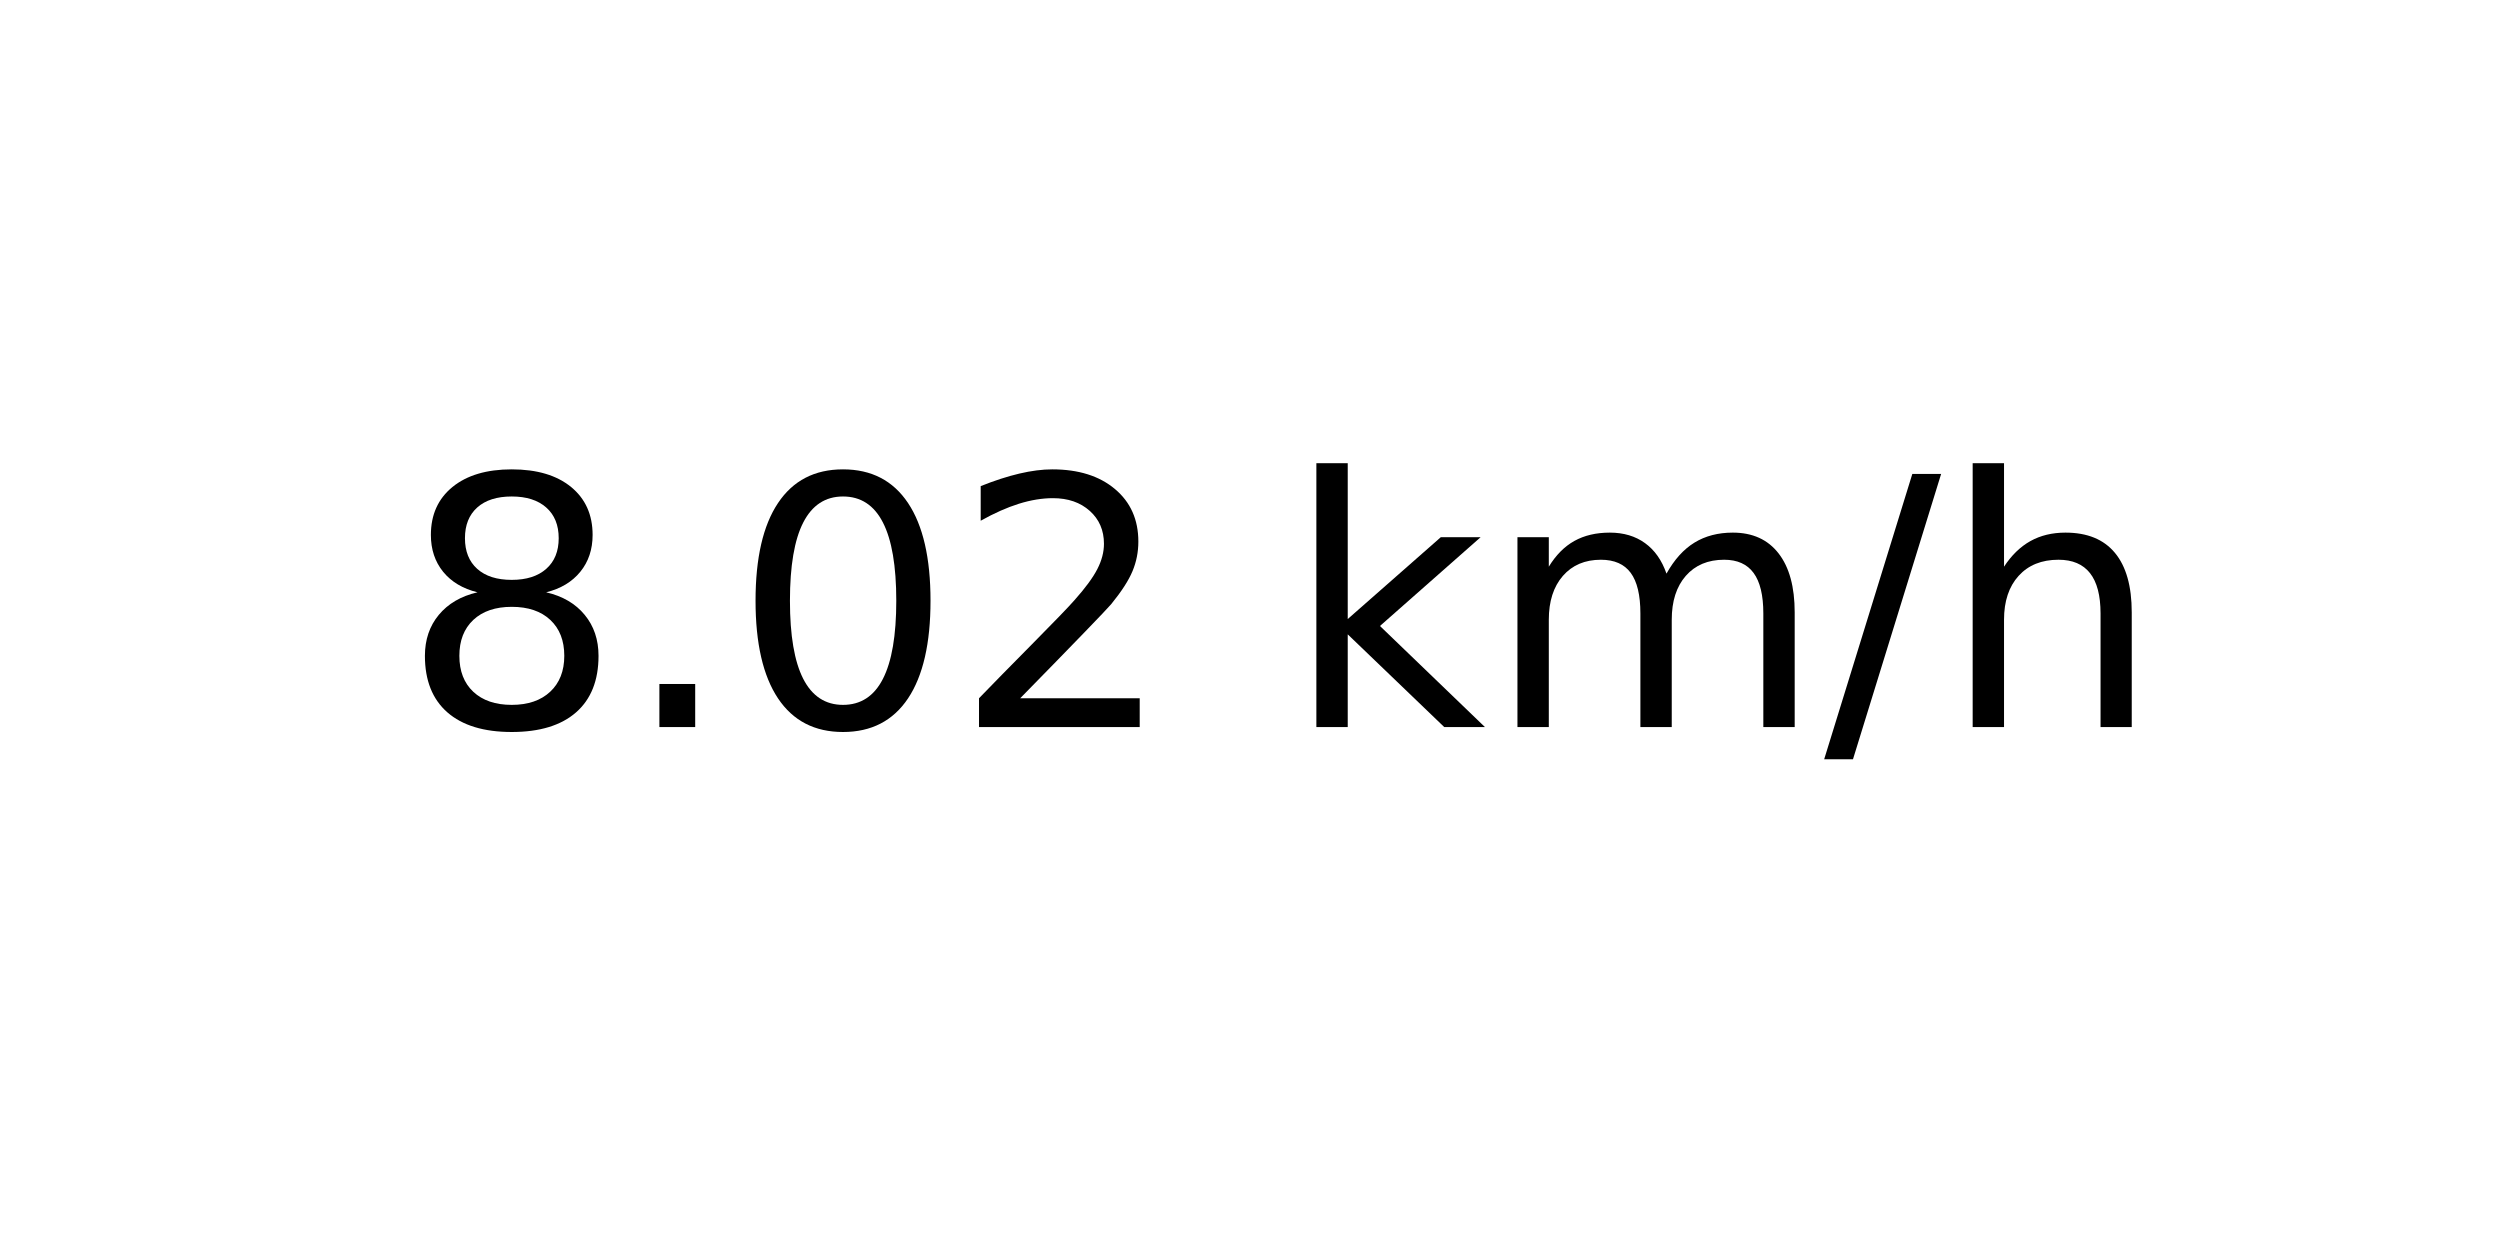
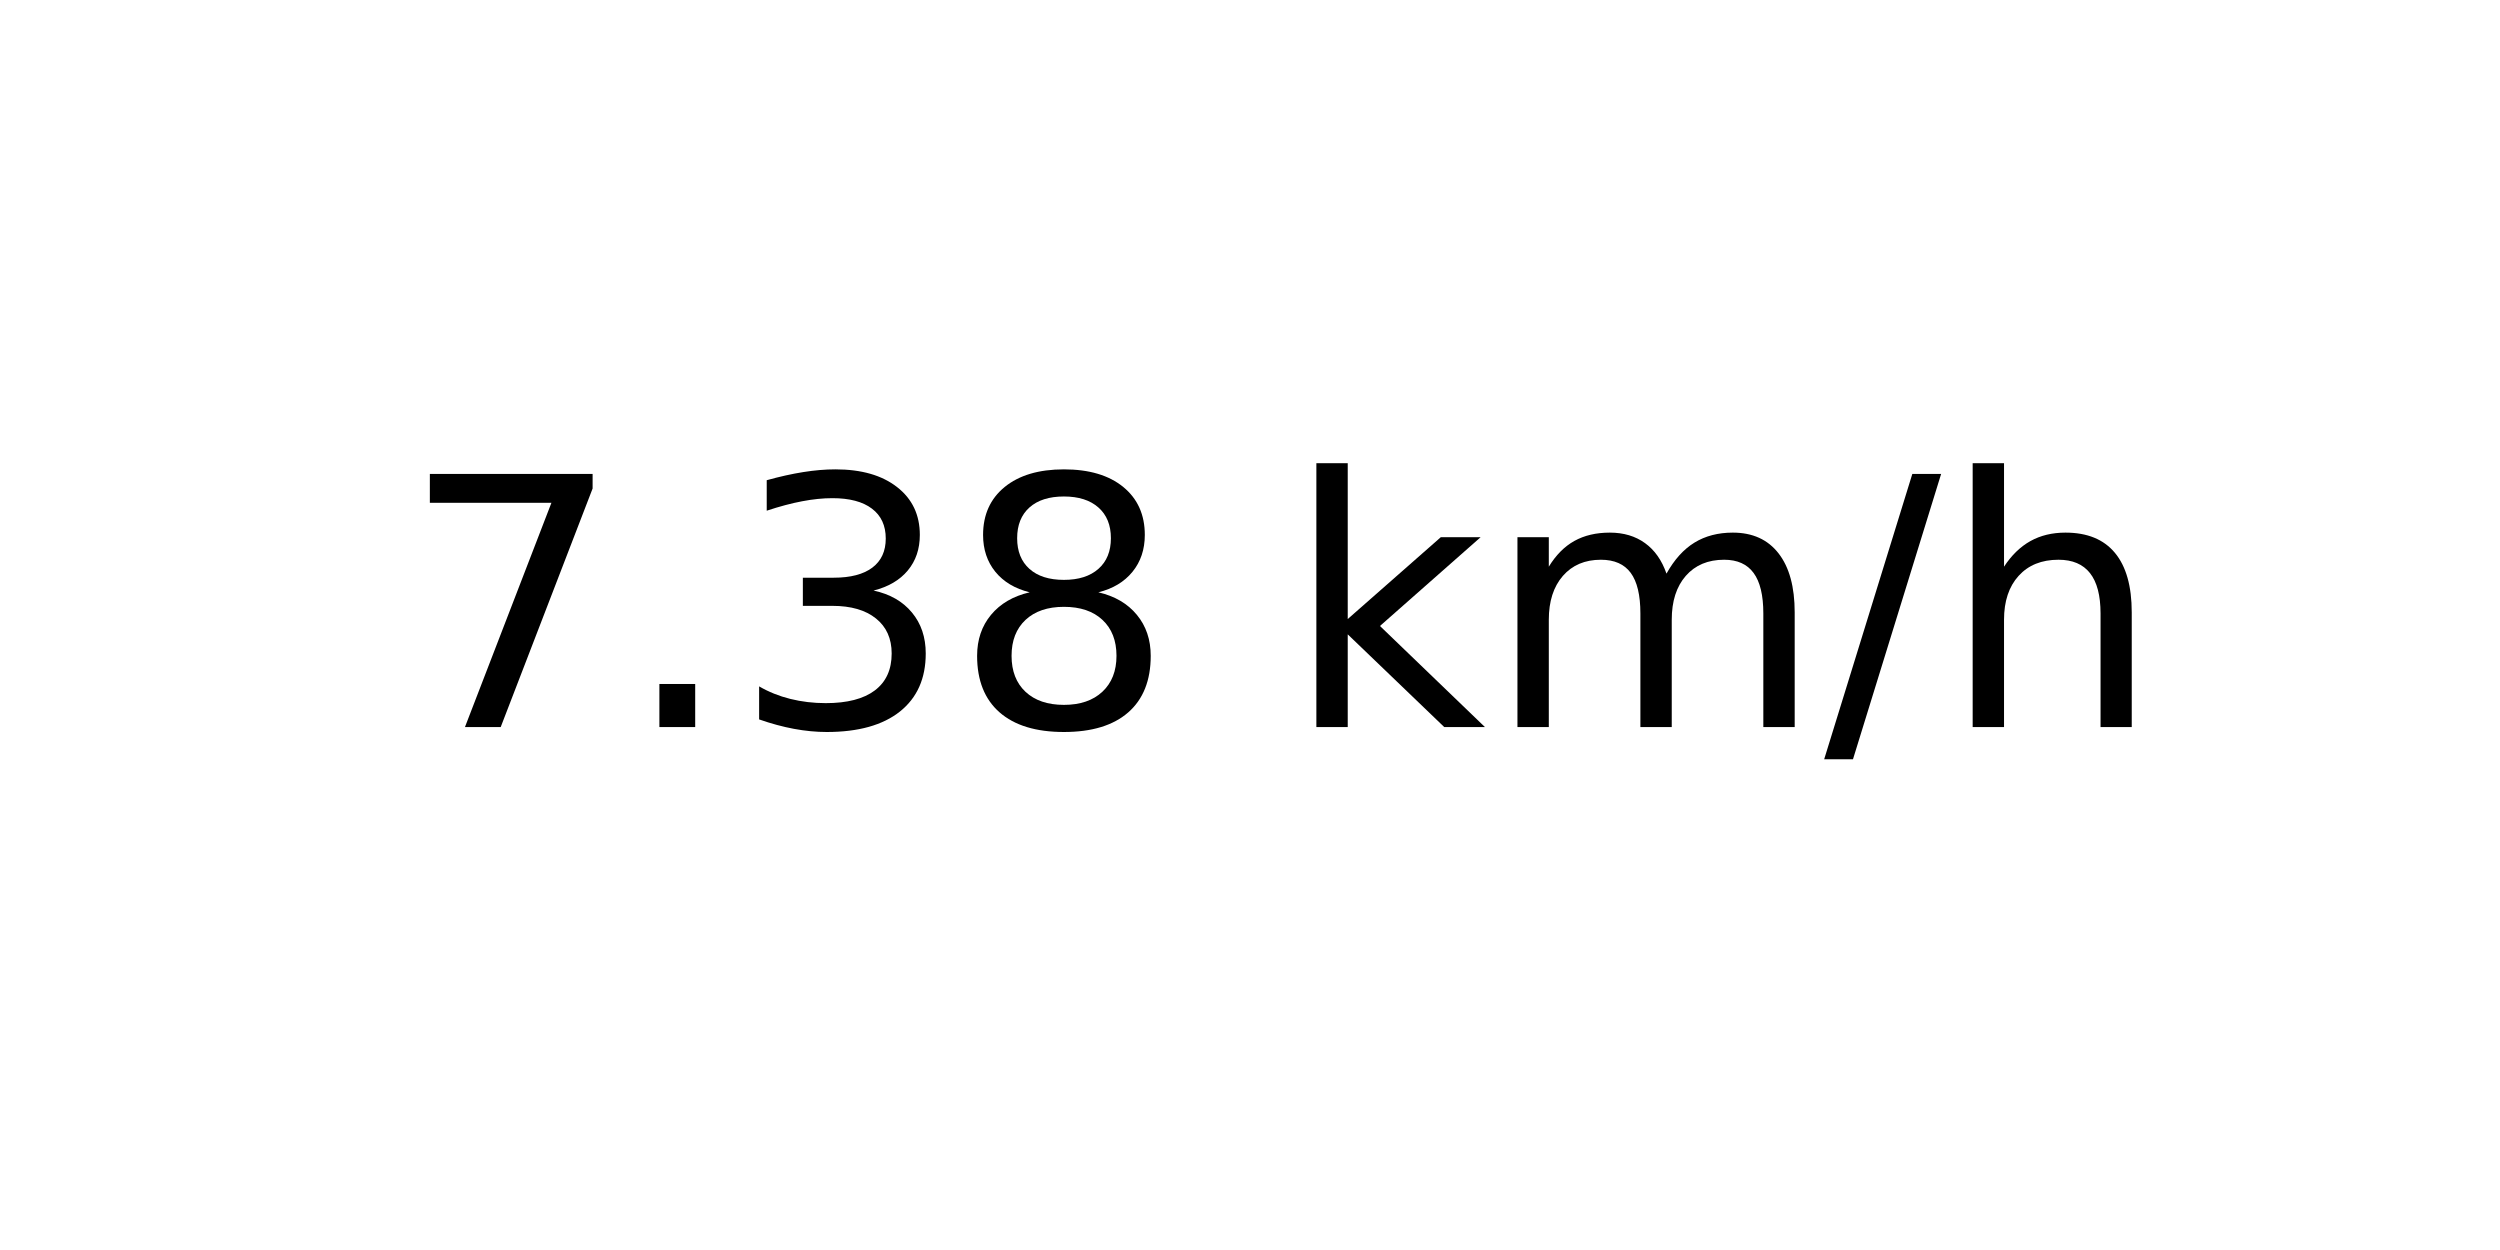
<svg xmlns="http://www.w3.org/2000/svg" xmlns:xlink="http://www.w3.org/1999/xlink" width="72pt" height="36pt" viewBox="0 0 72 36" version="1.1">
  <defs>
    <style type="text/css">*{stroke-linejoin: round; stroke-linecap: butt}</style>
  </defs>
  <g id="figure_1">
    <g id="axes_1">
      <g id="text_1">
        <g transform="translate(11.55937 20.93937) scale(0.1 -0.1)">
          <defs>
+             <path id="DejaVuSans-37" d="M 525 4666  L 3525 4666  L 3525 4397  L 1831 0  L 1172 0  L 2766 4134  L 525 4134  L 525 4666  z " transform="scale(0.015625)" />
+             <path id="DejaVuSans-2e" d="M 684 794  L 1344 794  L 1344 0  L 684 0  L 684 794  z " transform="scale(0.015625)" />
+             <path id="DejaVuSans-33" d="M 2597 2516  Q 3050 2419 3304 2112  Q 3559 1806 3559 1356  Q 3559 666 3084 287  Q 2609 -91 1734 -91  Q 1441 -91 1130 -33  Q 819 25 488 141  L 488 750  Q 750 597 1062 519  Q 1375 441 1716 441  Q 2309 441 2620 675  Q 2931 909 2931 1356  Q 2931 1769 2642 2001  Q 2353 2234 1838 2234  L 1294 2234  L 1294 2753  L 1863 2753  Q 2328 2753 2575 2939  Q 2822 3125 2822 3475  Q 2822 3834 2567 4026  Q 2313 4219 1838 4219  Q 1578 4219 1281 4162  Q 984 4106 628 3988  L 628 4550  Q 988 4650 1302 4700  Q 1616 4750 1894 4750  Q 2613 4750 3031 4423  Q 3450 4097 3450 3541  Q 3450 3153 3228 2886  Q 3006 2619 2597 2516  z " transform="scale(0.015625)" />
            <path id="DejaVuSans-38" d="M 2034 2216  Q 1584 2216 1326 1975  Q 1069 1734 1069 1313  Q 1069 891 1326 650  Q 1584 409 2034 409  Q 2484 409 2743 651  Q 3003 894 3003 1313  Q 3003 1734 2745 1975  Q 2488 2216 2034 2216  z M 1403 2484  Q 997 2584 770 2862  Q 544 3141 544 3541  Q 544 4100 942 4425  Q 1341 4750 2034 4750  Q 2731 4750 3128 4425  Q 3525 4100 3525 3541  Q 3525 3141 3298 2862  Q 3072 2584 2669 2484  Q 3125 2378 3379 2068  Q 3634 1759 3634 1313  Q 3634 634 3220 271  Q 2806 -91 2034 -91  Q 1263 -91 848 271  Q 434 634 434 1313  Q 434 1759 690 2068  Q 947 2378 1403 2484  z M 1172 3481  Q 1172 3119 1398 2916  Q 1625 2713 2034 2713  Q 2441 2713 2670 2916  Q 2900 3119 2900 3481  Q 2900 3844 2670 4047  Q 2441 4250 2034 4250  Q 1625 4250 1398 4047  Q 1172 3844 1172 3481  z " transform="scale(0.015625)" />
-             <path id="DejaVuSans-2e" d="M 684 794  L 1344 794  L 1344 0  L 684 0  L 684 794  z " transform="scale(0.015625)" />
-             <path id="DejaVuSans-30" d="M 2034 4250  Q 1547 4250 1301 3770  Q 1056 3291 1056 2328  Q 1056 1369 1301 889  Q 1547 409 2034 409  Q 2525 409 2770 889  Q 3016 1369 3016 2328  Q 3016 3291 2770 3770  Q 2525 4250 2034 4250  z M 2034 4750  Q 2819 4750 3233 4129  Q 3647 3509 3647 2328  Q 3647 1150 3233 529  Q 2819 -91 2034 -91  Q 1250 -91 836 529  Q 422 1150 422 2328  Q 422 3509 836 4129  Q 1250 4750 2034 4750  z " transform="scale(0.015625)" />
-             <path id="DejaVuSans-32" d="M 1228 531  L 3431 531  L 3431 0  L 469 0  L 469 531  Q 828 903 1448 1529  Q 2069 2156 2228 2338  Q 2531 2678 2651 2914  Q 2772 3150 2772 3378  Q 2772 3750 2511 3984  Q 2250 4219 1831 4219  Q 1534 4219 1204 4116  Q 875 4013 500 3803  L 500 4441  Q 881 4594 1212 4672  Q 1544 4750 1819 4750  Q 2544 4750 2975 4387  Q 3406 4025 3406 3419  Q 3406 3131 3298 2873  Q 3191 2616 2906 2266  Q 2828 2175 2409 1742  Q 1991 1309 1228 531  z " transform="scale(0.015625)" />
            <path id="DejaVuSans-20" transform="scale(0.015625)" />
            <path id="DejaVuSans-6b" d="M 581 4863  L 1159 4863  L 1159 1991  L 2875 3500  L 3609 3500  L 1753 1863  L 3688 0  L 2938 0  L 1159 1709  L 1159 0  L 581 0  L 581 4863  z " transform="scale(0.015625)" />
            <path id="DejaVuSans-6d" d="M 3328 2828  Q 3544 3216 3844 3400  Q 4144 3584 4550 3584  Q 5097 3584 5394 3201  Q 5691 2819 5691 2113  L 5691 0  L 5113 0  L 5113 2094  Q 5113 2597 4934 2840  Q 4756 3084 4391 3084  Q 3944 3084 3684 2787  Q 3425 2491 3425 1978  L 3425 0  L 2847 0  L 2847 2094  Q 2847 2600 2669 2842  Q 2491 3084 2119 3084  Q 1678 3084 1418 2786  Q 1159 2488 1159 1978  L 1159 0  L 581 0  L 581 3500  L 1159 3500  L 1159 2956  Q 1356 3278 1631 3431  Q 1906 3584 2284 3584  Q 2666 3584 2933 3390  Q 3200 3197 3328 2828  z " transform="scale(0.015625)" />
            <path id="DejaVuSans-2f" d="M 1625 4666  L 2156 4666  L 531 -594  L 0 -594  L 1625 4666  z " transform="scale(0.015625)" />
            <path id="DejaVuSans-68" d="M 3513 2113  L 3513 0  L 2938 0  L 2938 2094  Q 2938 2591 2744 2837  Q 2550 3084 2163 3084  Q 1697 3084 1428 2787  Q 1159 2491 1159 1978  L 1159 0  L 581 0  L 581 4863  L 1159 4863  L 1159 2956  Q 1366 3272 1645 3428  Q 1925 3584 2291 3584  Q 2894 3584 3203 3211  Q 3513 2838 3513 2113  z " transform="scale(0.015625)" />
          </defs>
-           <use xlink:href="#DejaVuSans-38" />
+           <use xlink:href="#DejaVuSans-37" />
          <use xlink:href="#DejaVuSans-2e" x="63.623" />
-           <use xlink:href="#DejaVuSans-30" x="95.41" />
-           <use xlink:href="#DejaVuSans-32" x="159.033" />
+           <use xlink:href="#DejaVuSans-33" x="95.41" />
+           <use xlink:href="#DejaVuSans-38" x="159.033" />
          <use xlink:href="#DejaVuSans-20" x="222.656" />
          <use xlink:href="#DejaVuSans-6b" x="254.443" />
          <use xlink:href="#DejaVuSans-6d" x="312.354" />
          <use xlink:href="#DejaVuSans-2f" x="409.766" />
          <use xlink:href="#DejaVuSans-68" x="443.457" />
        </g>
      </g>
    </g>
  </g>
</svg>
